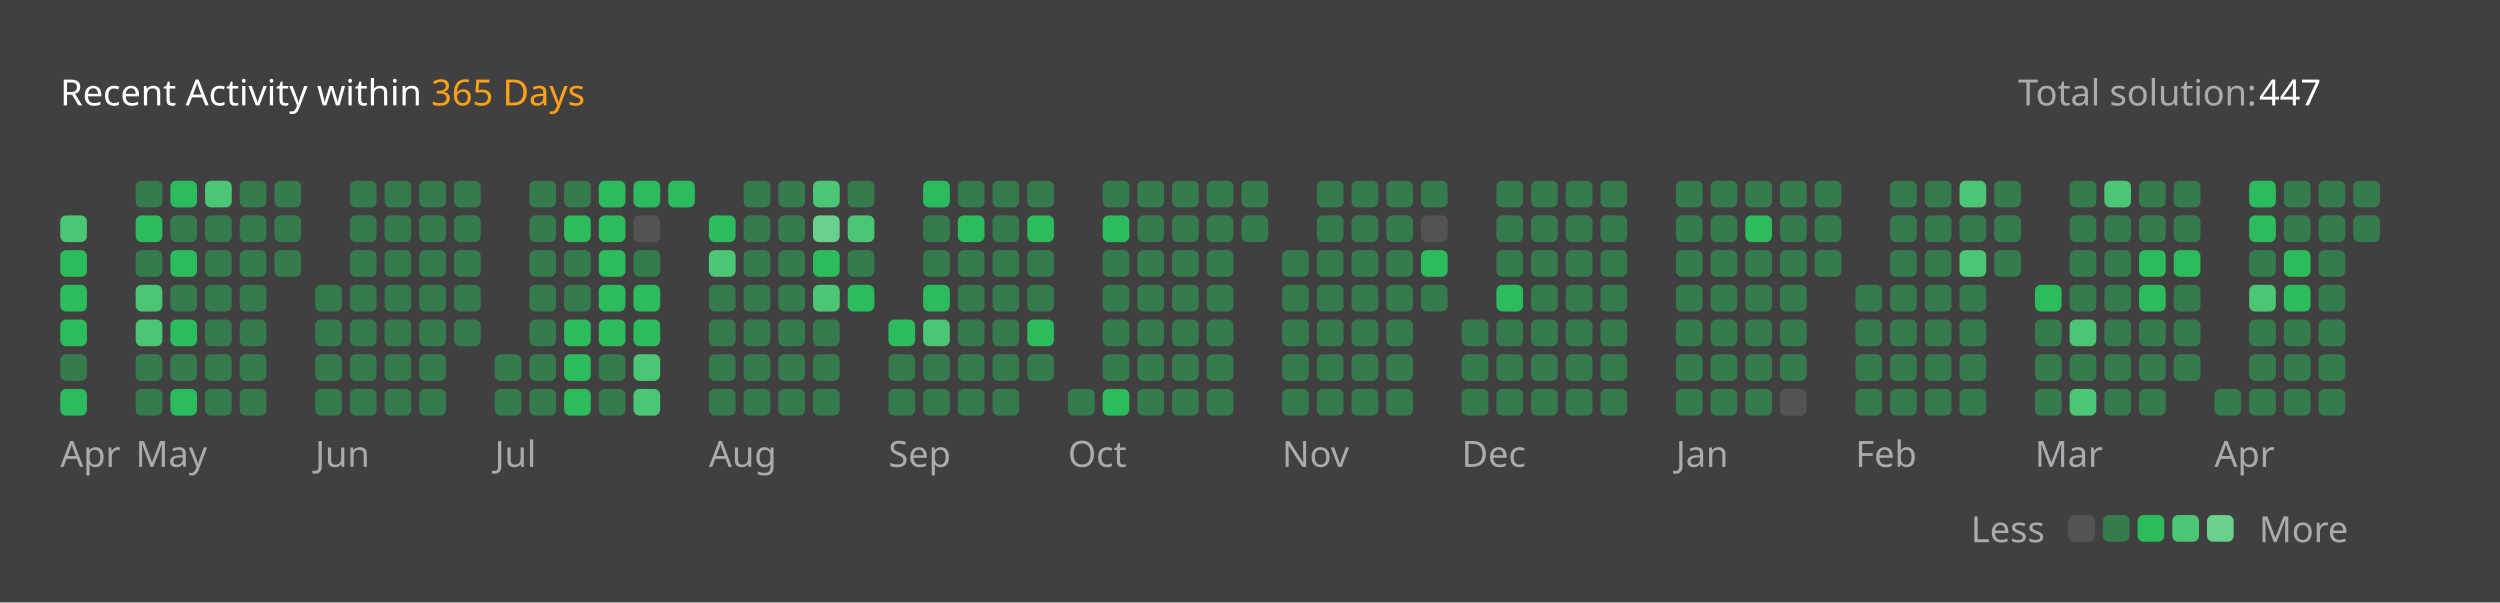
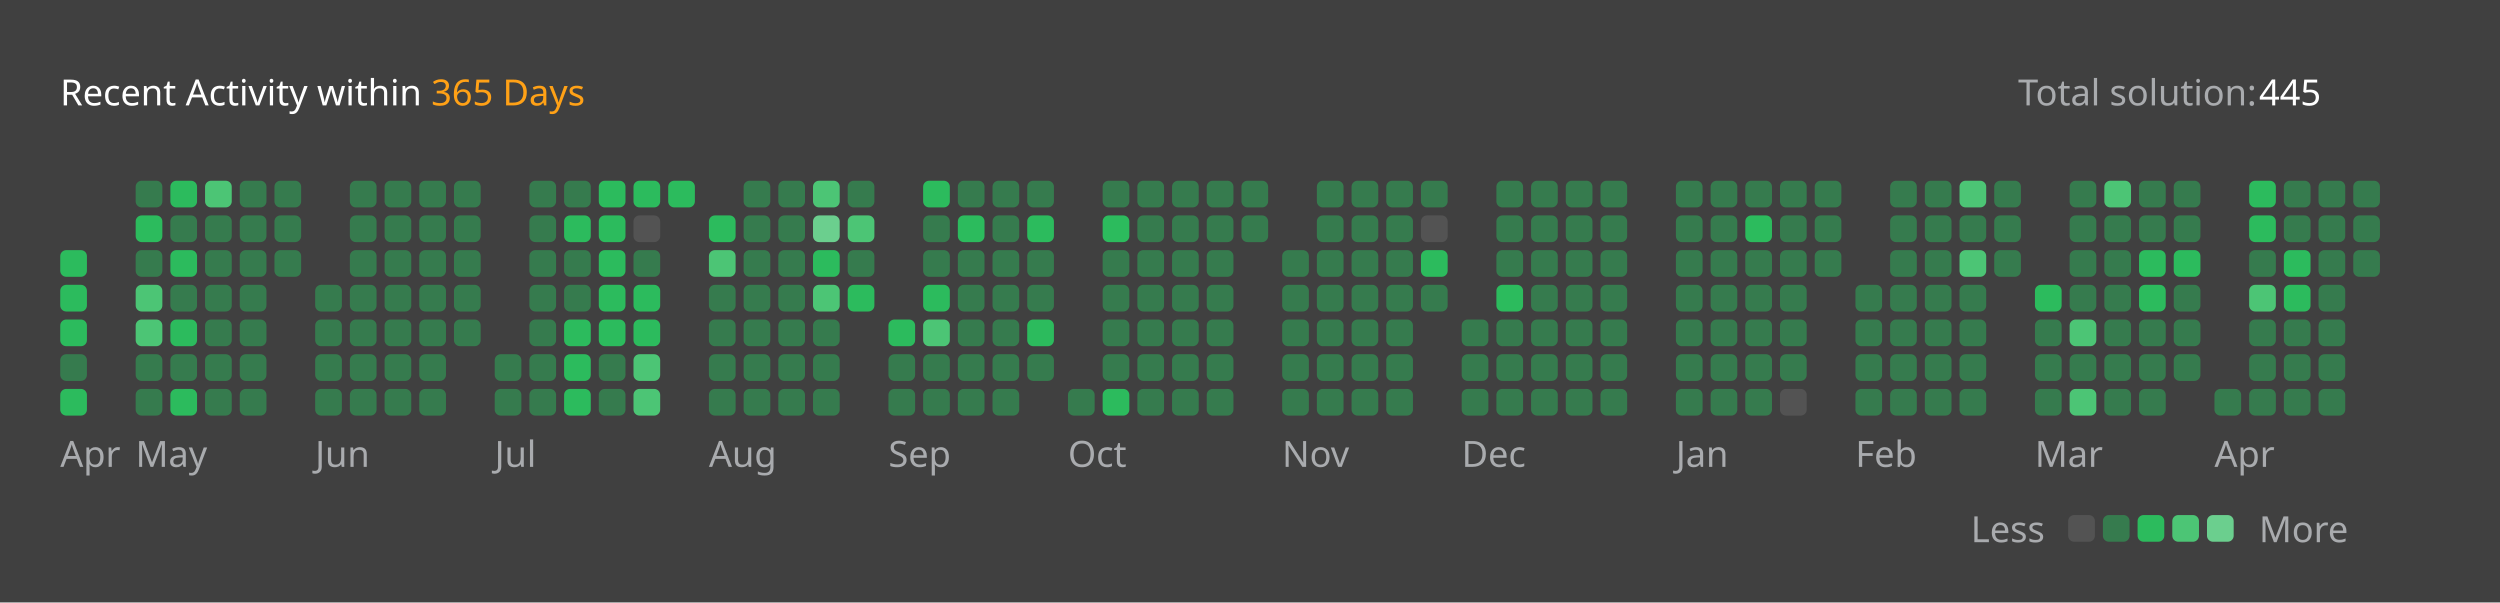
<svg xmlns="http://www.w3.org/2000/svg" version="1.1" height="200" width="830" viewBox="0 0 830 200">
  <style>*{font-family: "Segoe UI", Tahoma, Geneva, Verdana, sans-serif;}</style>
  <style>.title{font-weight: 500;font-size: 1rem;}</style>
  <style>.rotate-90{transform: rotate(-90deg);transform-origin: center;transform-box: fill-box;}</style>
  <style>.state{font-size: .75rem;}</style>
  <style>.light{color: #ffffff;fill: #ffffff;}</style>
  <style>.light-gray{color: #eff2f699;fill: #eff2f699;}</style>
  <style>.dark-gray{color: #ebebf54d;fill: #ebebf54d;}</style>
  <style>.gray{color: #747474;fill: #747474;}</style>
  <style>.orange{color: #ffa116;fill: #ffa116;}</style>
  <style>.background{color: #404040;fill: #404040;}</style>
  <style>.level-1-block{fill: #ffffff1a;}</style>
  <style>.level-2-block{fill: #2cb55d80;}</style>
  <style>.level-3-block{fill: #2cbb5dff;}</style>
  <style>.level-4-block{fill: #4cc575ff;}</style>
  <style>.level-5-block{fill: #6bcf8eff;}</style>
  <rect fill="#404040" x="0" y="0" width="830" height="200" rx="0.5rem" />
  <g text-anchor="start" text-decoration="1" class="title">
    <text x="20" y="35">
      <tspan class="light">Recent Activity within</tspan>
      <tspan class="orange">365 Days</tspan>
    </text>
  </g>
  <g class="state">
    <text x="670" y="35" class="light-gray"> Total solution: </text>
-     <text x="750" y="35" class="light"> 447 </text>
+     <text x="750" y="35" class="light"> 445 </text>
    <text x="678.88" y="180" class="light-gray" text-anchor="end">Less</text>
    <rect x="686.64" y="171" width="8.86" height="8.86" rx="2" ry="2" class="level-1-block" />
    <rect x="698.16" y="171" width="8.86" height="8.86" rx="2" ry="2" class="level-2-block" />
    <rect x="709.68" y="171" width="8.86" height="8.86" rx="2" ry="2" class="level-3-block" />
    <rect x="721.2" y="171" width="8.86" height="8.86" rx="2" ry="2" class="level-4-block" />
    <rect x="732.72" y="171" width="8.86" height="8.86" rx="2" ry="2" class="level-5-block" />
    <text x="750" y="180" class="light-gray">More</text>
  </g>
  <g x="20" y="60">
    <g x="20" y="60">
      <g x="20.0" y="60">
-         <rect x="20.0" y="71.52" width="8.86" height="8.86" rx="2" ry="2" class="level-4-block" />
        <rect x="20.0" y="83.04" width="8.86" height="8.86" rx="2" ry="2" class="level-3-block" />
        <rect x="20.0" y="94.56" width="8.86" height="8.86" rx="2" ry="2" class="level-3-block" />
        <rect x="20.0" y="106.08" width="8.86" height="8.86" rx="2" ry="2" class="level-3-block" />
        <rect x="20.0" y="117.6" width="8.86" height="8.86" rx="2" ry="2" class="level-2-block" />
        <rect x="20.0" y="129.12" width="8.86" height="8.86" rx="2" ry="2" class="level-3-block" />
      </g>
      <text x="20.0" y="155" class="light-gray state">Apr</text>
    </g>
  </g>
  <g x="45.04" y="60">
    <g x="45.04" y="60">
      <g x="45.04" y="60">
        <rect x="45.04" y="60.0" width="8.86" height="8.86" rx="2" ry="2" class="level-2-block" />
        <rect x="45.04" y="71.52" width="8.86" height="8.86" rx="2" ry="2" class="level-3-block" />
        <rect x="45.04" y="83.04" width="8.86" height="8.86" rx="2" ry="2" class="level-2-block" />
        <rect x="45.04" y="94.56" width="8.86" height="8.86" rx="2" ry="2" class="level-4-block" />
        <rect x="45.04" y="106.08" width="8.86" height="8.86" rx="2" ry="2" class="level-4-block" />
        <rect x="45.04" y="117.6" width="8.86" height="8.86" rx="2" ry="2" class="level-2-block" />
        <rect x="45.04" y="129.12" width="8.86" height="8.86" rx="2" ry="2" class="level-2-block" />
      </g>
      <g x="56.56" y="60">
        <rect x="56.56" y="60.0" width="8.86" height="8.86" rx="2" ry="2" class="level-3-block" />
        <rect x="56.56" y="71.52" width="8.86" height="8.86" rx="2" ry="2" class="level-2-block" />
        <rect x="56.56" y="83.04" width="8.86" height="8.86" rx="2" ry="2" class="level-3-block" />
        <rect x="56.56" y="94.56" width="8.86" height="8.86" rx="2" ry="2" class="level-2-block" />
        <rect x="56.56" y="106.08" width="8.86" height="8.86" rx="2" ry="2" class="level-3-block" />
        <rect x="56.56" y="117.6" width="8.86" height="8.86" rx="2" ry="2" class="level-2-block" />
        <rect x="56.56" y="129.12" width="8.86" height="8.86" rx="2" ry="2" class="level-3-block" />
      </g>
      <g x="68.08" y="60">
        <rect x="68.08" y="60.0" width="8.86" height="8.86" rx="2" ry="2" class="level-4-block" />
        <rect x="68.08" y="71.52" width="8.86" height="8.86" rx="2" ry="2" class="level-2-block" />
        <rect x="68.08" y="83.04" width="8.86" height="8.86" rx="2" ry="2" class="level-2-block" />
        <rect x="68.08" y="94.56" width="8.86" height="8.86" rx="2" ry="2" class="level-2-block" />
        <rect x="68.08" y="106.08" width="8.86" height="8.86" rx="2" ry="2" class="level-2-block" />
        <rect x="68.08" y="117.6" width="8.86" height="8.86" rx="2" ry="2" class="level-2-block" />
        <rect x="68.08" y="129.12" width="8.86" height="8.86" rx="2" ry="2" class="level-2-block" />
      </g>
      <g x="79.6" y="60">
        <rect x="79.6" y="60.0" width="8.86" height="8.86" rx="2" ry="2" class="level-2-block" />
        <rect x="79.6" y="71.52" width="8.86" height="8.86" rx="2" ry="2" class="level-2-block" />
        <rect x="79.6" y="83.04" width="8.86" height="8.86" rx="2" ry="2" class="level-2-block" />
        <rect x="79.6" y="94.56" width="8.86" height="8.86" rx="2" ry="2" class="level-2-block" />
        <rect x="79.6" y="106.08" width="8.86" height="8.86" rx="2" ry="2" class="level-2-block" />
        <rect x="79.6" y="117.6" width="8.86" height="8.86" rx="2" ry="2" class="level-2-block" />
        <rect x="79.6" y="129.12" width="8.86" height="8.86" rx="2" ry="2" class="level-2-block" />
      </g>
      <g x="91.12" y="60">
        <rect x="91.12" y="60.0" width="8.86" height="8.86" rx="2" ry="2" class="level-2-block" />
        <rect x="91.12" y="71.52" width="8.86" height="8.86" rx="2" ry="2" class="level-2-block" />
        <rect x="91.12" y="83.04" width="8.86" height="8.86" rx="2" ry="2" class="level-2-block" />
      </g>
      <text x="45.04" y="155" class="light-gray state">May</text>
    </g>
  </g>
  <g x="104.64" y="60">
    <g x="104.64" y="60">
      <g x="104.64" y="60">
        <rect x="104.64" y="94.56" width="8.86" height="8.86" rx="2" ry="2" class="level-2-block" />
        <rect x="104.64" y="106.08" width="8.86" height="8.86" rx="2" ry="2" class="level-2-block" />
        <rect x="104.64" y="117.6" width="8.86" height="8.86" rx="2" ry="2" class="level-2-block" />
        <rect x="104.64" y="129.12" width="8.86" height="8.86" rx="2" ry="2" class="level-2-block" />
      </g>
      <g x="116.16" y="60">
        <rect x="116.16" y="60.0" width="8.86" height="8.86" rx="2" ry="2" class="level-2-block" />
        <rect x="116.16" y="71.52" width="8.86" height="8.86" rx="2" ry="2" class="level-2-block" />
        <rect x="116.16" y="83.04" width="8.86" height="8.86" rx="2" ry="2" class="level-2-block" />
        <rect x="116.16" y="94.56" width="8.86" height="8.86" rx="2" ry="2" class="level-2-block" />
        <rect x="116.16" y="106.08" width="8.86" height="8.86" rx="2" ry="2" class="level-2-block" />
        <rect x="116.16" y="117.6" width="8.86" height="8.86" rx="2" ry="2" class="level-2-block" />
        <rect x="116.16" y="129.12" width="8.86" height="8.86" rx="2" ry="2" class="level-2-block" />
      </g>
      <g x="127.68" y="60">
        <rect x="127.68" y="60.0" width="8.86" height="8.86" rx="2" ry="2" class="level-2-block" />
        <rect x="127.68" y="71.52" width="8.86" height="8.86" rx="2" ry="2" class="level-2-block" />
        <rect x="127.68" y="83.04" width="8.86" height="8.86" rx="2" ry="2" class="level-2-block" />
        <rect x="127.68" y="94.56" width="8.86" height="8.86" rx="2" ry="2" class="level-2-block" />
        <rect x="127.68" y="106.08" width="8.86" height="8.86" rx="2" ry="2" class="level-2-block" />
        <rect x="127.68" y="117.6" width="8.86" height="8.86" rx="2" ry="2" class="level-2-block" />
        <rect x="127.68" y="129.12" width="8.86" height="8.86" rx="2" ry="2" class="level-2-block" />
      </g>
      <g x="139.2" y="60">
        <rect x="139.2" y="60.0" width="8.86" height="8.86" rx="2" ry="2" class="level-2-block" />
        <rect x="139.2" y="71.52" width="8.86" height="8.86" rx="2" ry="2" class="level-2-block" />
        <rect x="139.2" y="83.04" width="8.86" height="8.86" rx="2" ry="2" class="level-2-block" />
        <rect x="139.2" y="94.56" width="8.86" height="8.86" rx="2" ry="2" class="level-2-block" />
        <rect x="139.2" y="106.08" width="8.86" height="8.86" rx="2" ry="2" class="level-2-block" />
        <rect x="139.2" y="117.6" width="8.86" height="8.86" rx="2" ry="2" class="level-2-block" />
        <rect x="139.2" y="129.12" width="8.86" height="8.86" rx="2" ry="2" class="level-2-block" />
      </g>
      <g x="150.72" y="60">
        <rect x="150.72" y="60.0" width="8.86" height="8.86" rx="2" ry="2" class="level-2-block" />
        <rect x="150.72" y="71.52" width="8.86" height="8.86" rx="2" ry="2" class="level-2-block" />
        <rect x="150.72" y="83.04" width="8.86" height="8.86" rx="2" ry="2" class="level-2-block" />
        <rect x="150.72" y="94.56" width="8.86" height="8.86" rx="2" ry="2" class="level-2-block" />
        <rect x="150.72" y="106.08" width="8.86" height="8.86" rx="2" ry="2" class="level-2-block" />
      </g>
      <text x="104.64" y="155" class="light-gray state">Jun</text>
    </g>
  </g>
  <g x="164.24" y="60">
    <g x="164.24" y="60">
      <g x="164.24" y="60">
        <rect x="164.24" y="117.6" width="8.86" height="8.86" rx="2" ry="2" class="level-2-block" />
        <rect x="164.24" y="129.12" width="8.86" height="8.86" rx="2" ry="2" class="level-2-block" />
      </g>
      <g x="175.76" y="60">
        <rect x="175.76" y="60.0" width="8.86" height="8.86" rx="2" ry="2" class="level-2-block" />
        <rect x="175.76" y="71.52" width="8.86" height="8.86" rx="2" ry="2" class="level-2-block" />
        <rect x="175.76" y="83.04" width="8.86" height="8.86" rx="2" ry="2" class="level-2-block" />
        <rect x="175.76" y="94.56" width="8.86" height="8.86" rx="2" ry="2" class="level-2-block" />
        <rect x="175.76" y="106.08" width="8.86" height="8.86" rx="2" ry="2" class="level-2-block" />
        <rect x="175.76" y="117.6" width="8.86" height="8.86" rx="2" ry="2" class="level-2-block" />
        <rect x="175.76" y="129.12" width="8.86" height="8.86" rx="2" ry="2" class="level-2-block" />
      </g>
      <g x="187.28" y="60">
        <rect x="187.28" y="60.0" width="8.86" height="8.86" rx="2" ry="2" class="level-2-block" />
        <rect x="187.28" y="71.52" width="8.86" height="8.86" rx="2" ry="2" class="level-3-block" />
        <rect x="187.28" y="83.04" width="8.86" height="8.86" rx="2" ry="2" class="level-2-block" />
        <rect x="187.28" y="94.56" width="8.86" height="8.86" rx="2" ry="2" class="level-2-block" />
        <rect x="187.28" y="106.08" width="8.86" height="8.86" rx="2" ry="2" class="level-3-block" />
        <rect x="187.28" y="117.6" width="8.86" height="8.86" rx="2" ry="2" class="level-3-block" />
        <rect x="187.28" y="129.12" width="8.86" height="8.86" rx="2" ry="2" class="level-3-block" />
      </g>
      <g x="198.8" y="60">
        <rect x="198.8" y="60.0" width="8.86" height="8.86" rx="2" ry="2" class="level-3-block" />
        <rect x="198.8" y="71.52" width="8.86" height="8.86" rx="2" ry="2" class="level-3-block" />
        <rect x="198.8" y="83.04" width="8.86" height="8.86" rx="2" ry="2" class="level-3-block" />
        <rect x="198.8" y="94.56" width="8.86" height="8.86" rx="2" ry="2" class="level-3-block" />
        <rect x="198.8" y="106.08" width="8.86" height="8.86" rx="2" ry="2" class="level-3-block" />
        <rect x="198.8" y="117.6" width="8.86" height="8.86" rx="2" ry="2" class="level-2-block" />
        <rect x="198.8" y="129.12" width="8.86" height="8.86" rx="2" ry="2" class="level-2-block" />
      </g>
      <g x="210.32" y="60">
        <rect x="210.32" y="60.0" width="8.86" height="8.86" rx="2" ry="2" class="level-3-block" />
        <rect x="210.32" y="71.52" width="8.86" height="8.86" rx="2" ry="2" class="level-1-block" />
        <rect x="210.32" y="83.04" width="8.86" height="8.86" rx="2" ry="2" class="level-2-block" />
        <rect x="210.32" y="94.56" width="8.86" height="8.86" rx="2" ry="2" class="level-3-block" />
        <rect x="210.32" y="106.08" width="8.86" height="8.86" rx="2" ry="2" class="level-3-block" />
        <rect x="210.32" y="117.6" width="8.86" height="8.86" rx="2" ry="2" class="level-4-block" />
        <rect x="210.32" y="129.12" width="8.86" height="8.86" rx="2" ry="2" class="level-4-block" />
      </g>
      <g x="221.84" y="60">
        <rect x="221.84" y="60.0" width="8.86" height="8.86" rx="2" ry="2" class="level-3-block" />
      </g>
      <text x="164.24" y="155" class="light-gray state">Jul</text>
    </g>
  </g>
  <g x="235.36" y="60">
    <g x="235.36" y="60">
      <g x="235.36" y="60">
        <rect x="235.36" y="71.52" width="8.86" height="8.86" rx="2" ry="2" class="level-3-block" />
        <rect x="235.36" y="83.04" width="8.86" height="8.86" rx="2" ry="2" class="level-4-block" />
        <rect x="235.36" y="94.56" width="8.86" height="8.86" rx="2" ry="2" class="level-2-block" />
        <rect x="235.36" y="106.08" width="8.86" height="8.86" rx="2" ry="2" class="level-2-block" />
        <rect x="235.36" y="117.6" width="8.86" height="8.86" rx="2" ry="2" class="level-2-block" />
        <rect x="235.36" y="129.12" width="8.86" height="8.86" rx="2" ry="2" class="level-2-block" />
      </g>
      <g x="246.88" y="60">
        <rect x="246.88" y="60.0" width="8.86" height="8.86" rx="2" ry="2" class="level-2-block" />
        <rect x="246.88" y="71.52" width="8.86" height="8.86" rx="2" ry="2" class="level-2-block" />
        <rect x="246.88" y="83.04" width="8.86" height="8.86" rx="2" ry="2" class="level-2-block" />
        <rect x="246.88" y="94.56" width="8.86" height="8.86" rx="2" ry="2" class="level-2-block" />
        <rect x="246.88" y="106.08" width="8.86" height="8.86" rx="2" ry="2" class="level-2-block" />
        <rect x="246.88" y="117.6" width="8.86" height="8.86" rx="2" ry="2" class="level-2-block" />
        <rect x="246.88" y="129.12" width="8.86" height="8.86" rx="2" ry="2" class="level-2-block" />
      </g>
      <g x="258.4" y="60">
        <rect x="258.4" y="60.0" width="8.86" height="8.86" rx="2" ry="2" class="level-2-block" />
        <rect x="258.4" y="71.52" width="8.86" height="8.86" rx="2" ry="2" class="level-2-block" />
        <rect x="258.4" y="83.04" width="8.86" height="8.86" rx="2" ry="2" class="level-2-block" />
        <rect x="258.4" y="94.56" width="8.86" height="8.86" rx="2" ry="2" class="level-2-block" />
        <rect x="258.4" y="106.08" width="8.86" height="8.86" rx="2" ry="2" class="level-2-block" />
        <rect x="258.4" y="117.6" width="8.86" height="8.86" rx="2" ry="2" class="level-2-block" />
        <rect x="258.4" y="129.12" width="8.86" height="8.86" rx="2" ry="2" class="level-2-block" />
      </g>
      <g x="269.92" y="60">
        <rect x="269.92" y="60.0" width="8.86" height="8.86" rx="2" ry="2" class="level-4-block" />
        <rect x="269.92" y="71.52" width="8.86" height="8.86" rx="2" ry="2" class="level-5-block" />
        <rect x="269.92" y="83.04" width="8.86" height="8.86" rx="2" ry="2" class="level-3-block" />
        <rect x="269.92" y="94.56" width="8.86" height="8.86" rx="2" ry="2" class="level-4-block" />
        <rect x="269.92" y="106.08" width="8.86" height="8.86" rx="2" ry="2" class="level-2-block" />
        <rect x="269.92" y="117.6" width="8.86" height="8.86" rx="2" ry="2" class="level-2-block" />
        <rect x="269.92" y="129.12" width="8.86" height="8.86" rx="2" ry="2" class="level-2-block" />
      </g>
      <g x="281.44" y="60">
        <rect x="281.44" y="60.0" width="8.86" height="8.86" rx="2" ry="2" class="level-2-block" />
        <rect x="281.44" y="71.52" width="8.86" height="8.86" rx="2" ry="2" class="level-4-block" />
        <rect x="281.44" y="83.04" width="8.86" height="8.86" rx="2" ry="2" class="level-2-block" />
        <rect x="281.44" y="94.56" width="8.86" height="8.86" rx="2" ry="2" class="level-3-block" />
      </g>
      <text x="235.36" y="155" class="light-gray state">Aug</text>
    </g>
  </g>
  <g x="294.96" y="60">
    <g x="294.96" y="60">
      <g x="294.96" y="60">
        <rect x="294.96" y="106.08" width="8.86" height="8.86" rx="2" ry="2" class="level-3-block" />
        <rect x="294.96" y="117.6" width="8.86" height="8.86" rx="2" ry="2" class="level-2-block" />
        <rect x="294.96" y="129.12" width="8.86" height="8.86" rx="2" ry="2" class="level-2-block" />
      </g>
      <g x="306.48" y="60">
        <rect x="306.48" y="60.0" width="8.86" height="8.86" rx="2" ry="2" class="level-3-block" />
        <rect x="306.48" y="71.52" width="8.86" height="8.86" rx="2" ry="2" class="level-2-block" />
        <rect x="306.48" y="83.04" width="8.86" height="8.86" rx="2" ry="2" class="level-2-block" />
        <rect x="306.48" y="94.56" width="8.86" height="8.86" rx="2" ry="2" class="level-3-block" />
        <rect x="306.48" y="106.08" width="8.86" height="8.86" rx="2" ry="2" class="level-4-block" />
        <rect x="306.48" y="117.6" width="8.86" height="8.86" rx="2" ry="2" class="level-2-block" />
        <rect x="306.48" y="129.12" width="8.86" height="8.86" rx="2" ry="2" class="level-2-block" />
      </g>
      <g x="318.0" y="60">
        <rect x="318.0" y="60.0" width="8.86" height="8.86" rx="2" ry="2" class="level-2-block" />
        <rect x="318.0" y="71.52" width="8.86" height="8.86" rx="2" ry="2" class="level-3-block" />
        <rect x="318.0" y="83.04" width="8.86" height="8.86" rx="2" ry="2" class="level-2-block" />
        <rect x="318.0" y="94.56" width="8.86" height="8.86" rx="2" ry="2" class="level-2-block" />
        <rect x="318.0" y="106.08" width="8.86" height="8.86" rx="2" ry="2" class="level-2-block" />
        <rect x="318.0" y="117.6" width="8.86" height="8.86" rx="2" ry="2" class="level-2-block" />
        <rect x="318.0" y="129.12" width="8.86" height="8.86" rx="2" ry="2" class="level-2-block" />
      </g>
      <g x="329.52" y="60">
        <rect x="329.52" y="60.0" width="8.86" height="8.86" rx="2" ry="2" class="level-2-block" />
        <rect x="329.52" y="71.52" width="8.86" height="8.86" rx="2" ry="2" class="level-2-block" />
        <rect x="329.52" y="83.04" width="8.86" height="8.86" rx="2" ry="2" class="level-2-block" />
        <rect x="329.52" y="94.56" width="8.86" height="8.86" rx="2" ry="2" class="level-2-block" />
        <rect x="329.52" y="106.08" width="8.86" height="8.86" rx="2" ry="2" class="level-2-block" />
        <rect x="329.52" y="117.6" width="8.86" height="8.86" rx="2" ry="2" class="level-2-block" />
        <rect x="329.52" y="129.12" width="8.86" height="8.86" rx="2" ry="2" class="level-2-block" />
      </g>
      <g x="341.04" y="60">
        <rect x="341.04" y="60.0" width="8.86" height="8.86" rx="2" ry="2" class="level-2-block" />
        <rect x="341.04" y="71.52" width="8.86" height="8.86" rx="2" ry="2" class="level-3-block" />
        <rect x="341.04" y="83.04" width="8.86" height="8.86" rx="2" ry="2" class="level-2-block" />
        <rect x="341.04" y="94.56" width="8.86" height="8.86" rx="2" ry="2" class="level-2-block" />
        <rect x="341.04" y="106.08" width="8.86" height="8.86" rx="2" ry="2" class="level-3-block" />
        <rect x="341.04" y="117.6" width="8.86" height="8.86" rx="2" ry="2" class="level-2-block" />
      </g>
      <text x="294.96" y="155" class="light-gray state">Sep</text>
    </g>
  </g>
  <g x="354.56" y="60">
    <g x="354.56" y="60">
      <g x="354.56" y="60">
        <rect x="354.56" y="129.12" width="8.86" height="8.86" rx="2" ry="2" class="level-2-block" />
      </g>
      <g x="366.08" y="60">
        <rect x="366.08" y="60.0" width="8.86" height="8.86" rx="2" ry="2" class="level-2-block" />
        <rect x="366.08" y="71.52" width="8.86" height="8.86" rx="2" ry="2" class="level-3-block" />
        <rect x="366.08" y="83.04" width="8.86" height="8.86" rx="2" ry="2" class="level-2-block" />
        <rect x="366.08" y="94.56" width="8.86" height="8.86" rx="2" ry="2" class="level-2-block" />
        <rect x="366.08" y="106.08" width="8.86" height="8.86" rx="2" ry="2" class="level-2-block" />
        <rect x="366.08" y="117.6" width="8.86" height="8.86" rx="2" ry="2" class="level-2-block" />
        <rect x="366.08" y="129.12" width="8.86" height="8.86" rx="2" ry="2" class="level-3-block" />
      </g>
      <g x="377.6" y="60">
        <rect x="377.6" y="60.0" width="8.86" height="8.86" rx="2" ry="2" class="level-2-block" />
        <rect x="377.6" y="71.52" width="8.86" height="8.86" rx="2" ry="2" class="level-2-block" />
        <rect x="377.6" y="83.04" width="8.86" height="8.86" rx="2" ry="2" class="level-2-block" />
        <rect x="377.6" y="94.56" width="8.86" height="8.86" rx="2" ry="2" class="level-2-block" />
        <rect x="377.6" y="106.08" width="8.86" height="8.86" rx="2" ry="2" class="level-2-block" />
        <rect x="377.6" y="117.6" width="8.86" height="8.86" rx="2" ry="2" class="level-2-block" />
        <rect x="377.6" y="129.12" width="8.86" height="8.86" rx="2" ry="2" class="level-2-block" />
      </g>
      <g x="389.12" y="60">
        <rect x="389.12" y="60.0" width="8.86" height="8.86" rx="2" ry="2" class="level-2-block" />
        <rect x="389.12" y="71.52" width="8.86" height="8.86" rx="2" ry="2" class="level-2-block" />
        <rect x="389.12" y="83.04" width="8.86" height="8.86" rx="2" ry="2" class="level-2-block" />
        <rect x="389.12" y="94.56" width="8.86" height="8.86" rx="2" ry="2" class="level-2-block" />
        <rect x="389.12" y="106.08" width="8.86" height="8.86" rx="2" ry="2" class="level-2-block" />
        <rect x="389.12" y="117.6" width="8.86" height="8.86" rx="2" ry="2" class="level-2-block" />
        <rect x="389.12" y="129.12" width="8.86" height="8.86" rx="2" ry="2" class="level-2-block" />
      </g>
      <g x="400.64" y="60">
        <rect x="400.64" y="60.0" width="8.86" height="8.86" rx="2" ry="2" class="level-2-block" />
        <rect x="400.64" y="71.52" width="8.86" height="8.86" rx="2" ry="2" class="level-2-block" />
        <rect x="400.64" y="83.04" width="8.86" height="8.86" rx="2" ry="2" class="level-2-block" />
        <rect x="400.64" y="94.56" width="8.86" height="8.86" rx="2" ry="2" class="level-2-block" />
        <rect x="400.64" y="106.08" width="8.86" height="8.86" rx="2" ry="2" class="level-2-block" />
        <rect x="400.64" y="117.6" width="8.86" height="8.86" rx="2" ry="2" class="level-2-block" />
        <rect x="400.64" y="129.12" width="8.86" height="8.86" rx="2" ry="2" class="level-2-block" />
      </g>
      <g x="412.16" y="60">
        <rect x="412.16" y="60.0" width="8.86" height="8.86" rx="2" ry="2" class="level-2-block" />
        <rect x="412.16" y="71.52" width="8.86" height="8.86" rx="2" ry="2" class="level-2-block" />
      </g>
      <text x="354.56" y="155" class="light-gray state">Oct</text>
    </g>
  </g>
  <g x="425.68" y="60">
    <g x="425.68" y="60">
      <g x="425.68" y="60">
        <rect x="425.68" y="83.04" width="8.86" height="8.86" rx="2" ry="2" class="level-2-block" />
        <rect x="425.68" y="94.56" width="8.86" height="8.86" rx="2" ry="2" class="level-2-block" />
        <rect x="425.68" y="106.08" width="8.86" height="8.86" rx="2" ry="2" class="level-2-block" />
        <rect x="425.68" y="117.6" width="8.86" height="8.86" rx="2" ry="2" class="level-2-block" />
        <rect x="425.68" y="129.12" width="8.86" height="8.86" rx="2" ry="2" class="level-2-block" />
      </g>
      <g x="437.2" y="60">
        <rect x="437.2" y="60.0" width="8.86" height="8.86" rx="2" ry="2" class="level-2-block" />
        <rect x="437.2" y="71.52" width="8.86" height="8.86" rx="2" ry="2" class="level-2-block" />
        <rect x="437.2" y="83.04" width="8.86" height="8.86" rx="2" ry="2" class="level-2-block" />
        <rect x="437.2" y="94.56" width="8.86" height="8.86" rx="2" ry="2" class="level-2-block" />
        <rect x="437.2" y="106.08" width="8.86" height="8.86" rx="2" ry="2" class="level-2-block" />
        <rect x="437.2" y="117.6" width="8.86" height="8.86" rx="2" ry="2" class="level-2-block" />
        <rect x="437.2" y="129.12" width="8.86" height="8.86" rx="2" ry="2" class="level-2-block" />
      </g>
      <g x="448.72" y="60">
        <rect x="448.72" y="60.0" width="8.86" height="8.86" rx="2" ry="2" class="level-2-block" />
        <rect x="448.72" y="71.52" width="8.86" height="8.86" rx="2" ry="2" class="level-2-block" />
        <rect x="448.72" y="83.04" width="8.86" height="8.86" rx="2" ry="2" class="level-2-block" />
        <rect x="448.72" y="94.56" width="8.86" height="8.86" rx="2" ry="2" class="level-2-block" />
        <rect x="448.72" y="106.08" width="8.86" height="8.86" rx="2" ry="2" class="level-2-block" />
        <rect x="448.72" y="117.6" width="8.86" height="8.86" rx="2" ry="2" class="level-2-block" />
        <rect x="448.72" y="129.12" width="8.86" height="8.86" rx="2" ry="2" class="level-2-block" />
      </g>
      <g x="460.24" y="60">
        <rect x="460.24" y="60.0" width="8.86" height="8.86" rx="2" ry="2" class="level-2-block" />
        <rect x="460.24" y="71.52" width="8.86" height="8.86" rx="2" ry="2" class="level-2-block" />
        <rect x="460.24" y="83.04" width="8.86" height="8.86" rx="2" ry="2" class="level-2-block" />
        <rect x="460.24" y="94.56" width="8.86" height="8.86" rx="2" ry="2" class="level-2-block" />
        <rect x="460.24" y="106.08" width="8.86" height="8.86" rx="2" ry="2" class="level-2-block" />
        <rect x="460.24" y="117.6" width="8.86" height="8.86" rx="2" ry="2" class="level-2-block" />
        <rect x="460.24" y="129.12" width="8.86" height="8.86" rx="2" ry="2" class="level-2-block" />
      </g>
      <g x="471.76" y="60">
        <rect x="471.76" y="60.0" width="8.86" height="8.86" rx="2" ry="2" class="level-2-block" />
        <rect x="471.76" y="71.52" width="8.86" height="8.86" rx="2" ry="2" class="level-1-block" />
        <rect x="471.76" y="83.04" width="8.86" height="8.86" rx="2" ry="2" class="level-3-block" />
        <rect x="471.76" y="94.56" width="8.86" height="8.86" rx="2" ry="2" class="level-2-block" />
      </g>
      <text x="425.68" y="155" class="light-gray state">Nov</text>
    </g>
  </g>
  <g x="485.28" y="60">
    <g x="485.28" y="60">
      <g x="485.28" y="60">
        <rect x="485.28" y="106.08" width="8.86" height="8.86" rx="2" ry="2" class="level-2-block" />
        <rect x="485.28" y="117.6" width="8.86" height="8.86" rx="2" ry="2" class="level-2-block" />
        <rect x="485.28" y="129.12" width="8.86" height="8.86" rx="2" ry="2" class="level-2-block" />
      </g>
      <g x="496.8" y="60">
        <rect x="496.8" y="60.0" width="8.86" height="8.86" rx="2" ry="2" class="level-2-block" />
        <rect x="496.8" y="71.52" width="8.86" height="8.86" rx="2" ry="2" class="level-2-block" />
        <rect x="496.8" y="83.04" width="8.86" height="8.86" rx="2" ry="2" class="level-2-block" />
        <rect x="496.8" y="94.56" width="8.86" height="8.86" rx="2" ry="2" class="level-3-block" />
        <rect x="496.8" y="106.08" width="8.86" height="8.86" rx="2" ry="2" class="level-2-block" />
        <rect x="496.8" y="117.6" width="8.86" height="8.86" rx="2" ry="2" class="level-2-block" />
        <rect x="496.8" y="129.12" width="8.86" height="8.86" rx="2" ry="2" class="level-2-block" />
      </g>
      <g x="508.32" y="60">
        <rect x="508.32" y="60.0" width="8.86" height="8.86" rx="2" ry="2" class="level-2-block" />
        <rect x="508.32" y="71.52" width="8.86" height="8.86" rx="2" ry="2" class="level-2-block" />
        <rect x="508.32" y="83.04" width="8.86" height="8.86" rx="2" ry="2" class="level-2-block" />
        <rect x="508.32" y="94.56" width="8.86" height="8.86" rx="2" ry="2" class="level-2-block" />
        <rect x="508.32" y="106.08" width="8.86" height="8.86" rx="2" ry="2" class="level-2-block" />
        <rect x="508.32" y="117.6" width="8.86" height="8.86" rx="2" ry="2" class="level-2-block" />
        <rect x="508.32" y="129.12" width="8.86" height="8.86" rx="2" ry="2" class="level-2-block" />
      </g>
      <g x="519.84" y="60">
        <rect x="519.84" y="60.0" width="8.86" height="8.86" rx="2" ry="2" class="level-2-block" />
        <rect x="519.84" y="71.52" width="8.86" height="8.86" rx="2" ry="2" class="level-2-block" />
        <rect x="519.84" y="83.04" width="8.86" height="8.86" rx="2" ry="2" class="level-2-block" />
        <rect x="519.84" y="94.56" width="8.86" height="8.86" rx="2" ry="2" class="level-2-block" />
        <rect x="519.84" y="106.08" width="8.86" height="8.86" rx="2" ry="2" class="level-2-block" />
        <rect x="519.84" y="117.6" width="8.86" height="8.86" rx="2" ry="2" class="level-2-block" />
        <rect x="519.84" y="129.12" width="8.86" height="8.86" rx="2" ry="2" class="level-2-block" />
      </g>
      <g x="531.36" y="60">
        <rect x="531.36" y="60.0" width="8.86" height="8.86" rx="2" ry="2" class="level-2-block" />
        <rect x="531.36" y="71.52" width="8.86" height="8.86" rx="2" ry="2" class="level-2-block" />
        <rect x="531.36" y="83.04" width="8.86" height="8.86" rx="2" ry="2" class="level-2-block" />
        <rect x="531.36" y="94.56" width="8.86" height="8.86" rx="2" ry="2" class="level-2-block" />
        <rect x="531.36" y="106.08" width="8.86" height="8.86" rx="2" ry="2" class="level-2-block" />
        <rect x="531.36" y="117.6" width="8.86" height="8.86" rx="2" ry="2" class="level-2-block" />
        <rect x="531.36" y="129.12" width="8.86" height="8.86" rx="2" ry="2" class="level-2-block" />
      </g>
      <text x="485.28" y="155" class="light-gray state">Dec</text>
    </g>
  </g>
  <g x="556.4" y="60">
    <g x="556.4" y="60">
      <g x="556.4" y="60">
        <rect x="556.4" y="60.0" width="8.86" height="8.86" rx="2" ry="2" class="level-2-block" />
        <rect x="556.4" y="71.52" width="8.86" height="8.86" rx="2" ry="2" class="level-2-block" />
        <rect x="556.4" y="83.04" width="8.86" height="8.86" rx="2" ry="2" class="level-2-block" />
        <rect x="556.4" y="94.56" width="8.86" height="8.86" rx="2" ry="2" class="level-2-block" />
        <rect x="556.4" y="106.08" width="8.86" height="8.86" rx="2" ry="2" class="level-2-block" />
        <rect x="556.4" y="117.6" width="8.86" height="8.86" rx="2" ry="2" class="level-2-block" />
        <rect x="556.4" y="129.12" width="8.86" height="8.86" rx="2" ry="2" class="level-2-block" />
      </g>
      <g x="567.92" y="60">
        <rect x="567.92" y="60.0" width="8.86" height="8.86" rx="2" ry="2" class="level-2-block" />
        <rect x="567.92" y="71.52" width="8.86" height="8.86" rx="2" ry="2" class="level-2-block" />
        <rect x="567.92" y="83.04" width="8.86" height="8.86" rx="2" ry="2" class="level-2-block" />
        <rect x="567.92" y="94.56" width="8.86" height="8.86" rx="2" ry="2" class="level-2-block" />
        <rect x="567.92" y="106.08" width="8.86" height="8.86" rx="2" ry="2" class="level-2-block" />
        <rect x="567.92" y="117.6" width="8.86" height="8.86" rx="2" ry="2" class="level-2-block" />
        <rect x="567.92" y="129.12" width="8.86" height="8.86" rx="2" ry="2" class="level-2-block" />
      </g>
      <g x="579.44" y="60">
        <rect x="579.44" y="60.0" width="8.86" height="8.86" rx="2" ry="2" class="level-2-block" />
        <rect x="579.44" y="71.52" width="8.86" height="8.86" rx="2" ry="2" class="level-3-block" />
        <rect x="579.44" y="83.04" width="8.86" height="8.86" rx="2" ry="2" class="level-2-block" />
        <rect x="579.44" y="94.56" width="8.86" height="8.86" rx="2" ry="2" class="level-2-block" />
        <rect x="579.44" y="106.08" width="8.86" height="8.86" rx="2" ry="2" class="level-2-block" />
        <rect x="579.44" y="117.6" width="8.86" height="8.86" rx="2" ry="2" class="level-2-block" />
        <rect x="579.44" y="129.12" width="8.86" height="8.86" rx="2" ry="2" class="level-2-block" />
      </g>
      <g x="590.96" y="60">
        <rect x="590.96" y="60.0" width="8.86" height="8.86" rx="2" ry="2" class="level-2-block" />
        <rect x="590.96" y="71.52" width="8.86" height="8.86" rx="2" ry="2" class="level-2-block" />
        <rect x="590.96" y="83.04" width="8.86" height="8.86" rx="2" ry="2" class="level-2-block" />
        <rect x="590.96" y="94.56" width="8.86" height="8.86" rx="2" ry="2" class="level-2-block" />
        <rect x="590.96" y="106.08" width="8.86" height="8.86" rx="2" ry="2" class="level-2-block" />
        <rect x="590.96" y="117.6" width="8.86" height="8.86" rx="2" ry="2" class="level-2-block" />
        <rect x="590.96" y="129.12" width="8.86" height="8.86" rx="2" ry="2" class="level-1-block" />
      </g>
      <g x="602.48" y="60">
        <rect x="602.48" y="60.0" width="8.86" height="8.86" rx="2" ry="2" class="level-2-block" />
        <rect x="602.48" y="71.52" width="8.86" height="8.86" rx="2" ry="2" class="level-2-block" />
        <rect x="602.48" y="83.04" width="8.86" height="8.86" rx="2" ry="2" class="level-2-block" />
      </g>
      <text x="556.4" y="155" class="light-gray state">Jan</text>
    </g>
  </g>
  <g x="616.0" y="60">
    <g x="616.0" y="60">
      <g x="616.0" y="60">
        <rect x="616.0" y="94.56" width="8.86" height="8.86" rx="2" ry="2" class="level-2-block" />
        <rect x="616.0" y="106.08" width="8.86" height="8.86" rx="2" ry="2" class="level-2-block" />
        <rect x="616.0" y="117.6" width="8.86" height="8.86" rx="2" ry="2" class="level-2-block" />
        <rect x="616.0" y="129.12" width="8.86" height="8.86" rx="2" ry="2" class="level-2-block" />
      </g>
      <g x="627.52" y="60">
        <rect x="627.52" y="60.0" width="8.86" height="8.86" rx="2" ry="2" class="level-2-block" />
        <rect x="627.52" y="71.52" width="8.86" height="8.86" rx="2" ry="2" class="level-2-block" />
        <rect x="627.52" y="83.04" width="8.86" height="8.86" rx="2" ry="2" class="level-2-block" />
        <rect x="627.52" y="94.56" width="8.86" height="8.86" rx="2" ry="2" class="level-2-block" />
        <rect x="627.52" y="106.08" width="8.86" height="8.86" rx="2" ry="2" class="level-2-block" />
        <rect x="627.52" y="117.6" width="8.86" height="8.86" rx="2" ry="2" class="level-2-block" />
        <rect x="627.52" y="129.12" width="8.86" height="8.86" rx="2" ry="2" class="level-2-block" />
      </g>
      <g x="639.04" y="60">
        <rect x="639.04" y="60.0" width="8.86" height="8.86" rx="2" ry="2" class="level-2-block" />
        <rect x="639.04" y="71.52" width="8.86" height="8.86" rx="2" ry="2" class="level-2-block" />
        <rect x="639.04" y="83.04" width="8.86" height="8.86" rx="2" ry="2" class="level-2-block" />
        <rect x="639.04" y="94.56" width="8.86" height="8.86" rx="2" ry="2" class="level-2-block" />
        <rect x="639.04" y="106.08" width="8.86" height="8.86" rx="2" ry="2" class="level-2-block" />
        <rect x="639.04" y="117.6" width="8.86" height="8.86" rx="2" ry="2" class="level-2-block" />
        <rect x="639.04" y="129.12" width="8.86" height="8.86" rx="2" ry="2" class="level-2-block" />
      </g>
      <g x="650.56" y="60">
        <rect x="650.56" y="60.0" width="8.86" height="8.86" rx="2" ry="2" class="level-4-block" />
        <rect x="650.56" y="71.52" width="8.86" height="8.86" rx="2" ry="2" class="level-2-block" />
        <rect x="650.56" y="83.04" width="8.86" height="8.86" rx="2" ry="2" class="level-4-block" />
        <rect x="650.56" y="94.56" width="8.86" height="8.86" rx="2" ry="2" class="level-2-block" />
        <rect x="650.56" y="106.08" width="8.86" height="8.86" rx="2" ry="2" class="level-2-block" />
        <rect x="650.56" y="117.6" width="8.86" height="8.86" rx="2" ry="2" class="level-2-block" />
        <rect x="650.56" y="129.12" width="8.86" height="8.86" rx="2" ry="2" class="level-2-block" />
      </g>
      <g x="662.08" y="60">
        <rect x="662.08" y="60.0" width="8.86" height="8.86" rx="2" ry="2" class="level-2-block" />
        <rect x="662.08" y="71.52" width="8.86" height="8.86" rx="2" ry="2" class="level-2-block" />
        <rect x="662.08" y="83.04" width="8.86" height="8.86" rx="2" ry="2" class="level-2-block" />
      </g>
      <text x="616.0" y="155" class="light-gray state">Feb</text>
    </g>
  </g>
  <g x="675.6" y="60">
    <g x="675.6" y="60">
      <g x="675.6" y="60">
        <rect x="675.6" y="94.56" width="8.86" height="8.86" rx="2" ry="2" class="level-3-block" />
        <rect x="675.6" y="106.08" width="8.86" height="8.86" rx="2" ry="2" class="level-2-block" />
        <rect x="675.6" y="117.6" width="8.86" height="8.86" rx="2" ry="2" class="level-2-block" />
        <rect x="675.6" y="129.12" width="8.86" height="8.86" rx="2" ry="2" class="level-2-block" />
      </g>
      <g x="687.12" y="60">
        <rect x="687.12" y="60.0" width="8.86" height="8.86" rx="2" ry="2" class="level-2-block" />
        <rect x="687.12" y="71.52" width="8.86" height="8.86" rx="2" ry="2" class="level-2-block" />
        <rect x="687.12" y="83.04" width="8.86" height="8.86" rx="2" ry="2" class="level-2-block" />
        <rect x="687.12" y="94.56" width="8.86" height="8.86" rx="2" ry="2" class="level-2-block" />
        <rect x="687.12" y="106.08" width="8.86" height="8.86" rx="2" ry="2" class="level-4-block" />
        <rect x="687.12" y="117.6" width="8.86" height="8.86" rx="2" ry="2" class="level-2-block" />
        <rect x="687.12" y="129.12" width="8.86" height="8.86" rx="2" ry="2" class="level-4-block" />
      </g>
      <g x="698.64" y="60">
        <rect x="698.64" y="60.0" width="8.86" height="8.86" rx="2" ry="2" class="level-4-block" />
        <rect x="698.64" y="71.52" width="8.86" height="8.86" rx="2" ry="2" class="level-2-block" />
        <rect x="698.64" y="83.04" width="8.86" height="8.86" rx="2" ry="2" class="level-2-block" />
        <rect x="698.64" y="94.56" width="8.86" height="8.86" rx="2" ry="2" class="level-2-block" />
        <rect x="698.64" y="106.08" width="8.86" height="8.86" rx="2" ry="2" class="level-2-block" />
        <rect x="698.64" y="117.6" width="8.86" height="8.86" rx="2" ry="2" class="level-2-block" />
        <rect x="698.64" y="129.12" width="8.86" height="8.86" rx="2" ry="2" class="level-2-block" />
      </g>
      <g x="710.16" y="60">
        <rect x="710.16" y="60.0" width="8.86" height="8.86" rx="2" ry="2" class="level-2-block" />
        <rect x="710.16" y="71.52" width="8.86" height="8.86" rx="2" ry="2" class="level-2-block" />
        <rect x="710.16" y="83.04" width="8.86" height="8.86" rx="2" ry="2" class="level-3-block" />
        <rect x="710.16" y="94.56" width="8.86" height="8.86" rx="2" ry="2" class="level-3-block" />
        <rect x="710.16" y="106.08" width="8.86" height="8.86" rx="2" ry="2" class="level-2-block" />
        <rect x="710.16" y="117.6" width="8.86" height="8.86" rx="2" ry="2" class="level-2-block" />
        <rect x="710.16" y="129.12" width="8.86" height="8.86" rx="2" ry="2" class="level-2-block" />
      </g>
      <g x="721.68" y="60">
        <rect x="721.68" y="60.0" width="8.86" height="8.86" rx="2" ry="2" class="level-2-block" />
        <rect x="721.68" y="71.52" width="8.86" height="8.86" rx="2" ry="2" class="level-2-block" />
        <rect x="721.68" y="83.04" width="8.86" height="8.86" rx="2" ry="2" class="level-3-block" />
        <rect x="721.68" y="94.56" width="8.86" height="8.86" rx="2" ry="2" class="level-2-block" />
        <rect x="721.68" y="106.08" width="8.86" height="8.86" rx="2" ry="2" class="level-2-block" />
        <rect x="721.68" y="117.6" width="8.86" height="8.86" rx="2" ry="2" class="level-2-block" />
      </g>
      <text x="675.6" y="155" class="light-gray state">Mar</text>
    </g>
  </g>
  <g x="735.2" y="60">
    <g x="735.2" y="60">
      <g x="735.2" y="60">
        <rect x="735.2" y="129.12" width="8.86" height="8.86" rx="2" ry="2" class="level-2-block" />
      </g>
      <g x="746.72" y="60">
        <rect x="746.72" y="60.0" width="8.86" height="8.86" rx="2" ry="2" class="level-3-block" />
        <rect x="746.72" y="71.52" width="8.86" height="8.86" rx="2" ry="2" class="level-3-block" />
        <rect x="746.72" y="83.04" width="8.86" height="8.86" rx="2" ry="2" class="level-2-block" />
        <rect x="746.72" y="94.56" width="8.86" height="8.86" rx="2" ry="2" class="level-4-block" />
        <rect x="746.72" y="106.08" width="8.86" height="8.86" rx="2" ry="2" class="level-2-block" />
        <rect x="746.72" y="117.6" width="8.86" height="8.86" rx="2" ry="2" class="level-2-block" />
        <rect x="746.72" y="129.12" width="8.86" height="8.86" rx="2" ry="2" class="level-2-block" />
      </g>
      <g x="758.24" y="60">
        <rect x="758.24" y="60.0" width="8.86" height="8.86" rx="2" ry="2" class="level-2-block" />
        <rect x="758.24" y="71.52" width="8.86" height="8.86" rx="2" ry="2" class="level-2-block" />
        <rect x="758.24" y="83.04" width="8.86" height="8.86" rx="2" ry="2" class="level-3-block" />
        <rect x="758.24" y="94.56" width="8.86" height="8.86" rx="2" ry="2" class="level-3-block" />
        <rect x="758.24" y="106.08" width="8.86" height="8.86" rx="2" ry="2" class="level-2-block" />
        <rect x="758.24" y="117.6" width="8.86" height="8.86" rx="2" ry="2" class="level-2-block" />
        <rect x="758.24" y="129.12" width="8.86" height="8.86" rx="2" ry="2" class="level-2-block" />
      </g>
      <g x="769.76" y="60">
        <rect x="769.76" y="60.0" width="8.86" height="8.86" rx="2" ry="2" class="level-2-block" />
        <rect x="769.76" y="71.52" width="8.86" height="8.86" rx="2" ry="2" class="level-2-block" />
        <rect x="769.76" y="83.04" width="8.86" height="8.86" rx="2" ry="2" class="level-2-block" />
        <rect x="769.76" y="94.56" width="8.86" height="8.86" rx="2" ry="2" class="level-2-block" />
        <rect x="769.76" y="106.08" width="8.86" height="8.86" rx="2" ry="2" class="level-2-block" />
        <rect x="769.76" y="117.6" width="8.86" height="8.86" rx="2" ry="2" class="level-2-block" />
        <rect x="769.76" y="129.12" width="8.86" height="8.86" rx="2" ry="2" class="level-2-block" />
      </g>
      <g x="781.28" y="60">
        <rect x="781.28" y="60.0" width="8.86" height="8.86" rx="2" ry="2" class="level-2-block" />
        <rect x="781.28" y="71.52" width="8.86" height="8.86" rx="2" ry="2" class="level-2-block" />
+         <rect x="781.28" y="83.04" width="8.86" height="8.86" rx="2" ry="2" class="level-2-block" />
      </g>
      <text x="735.2" y="155" class="light-gray state">Apr</text>
    </g>
  </g>
</svg>
